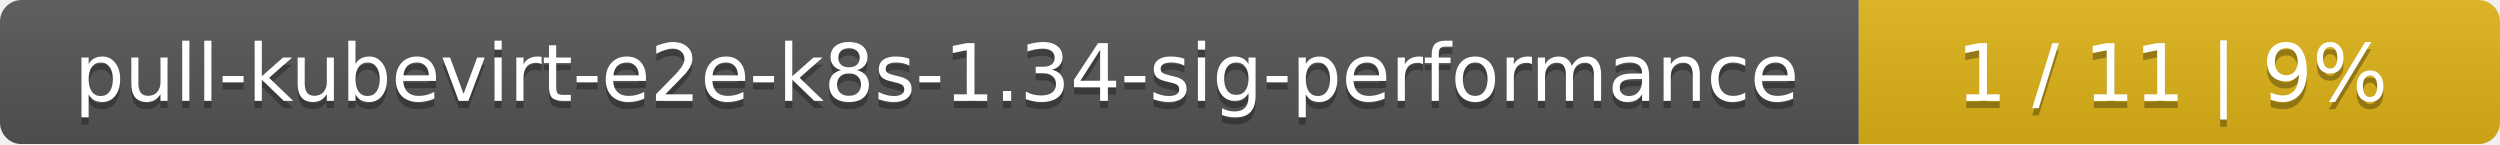
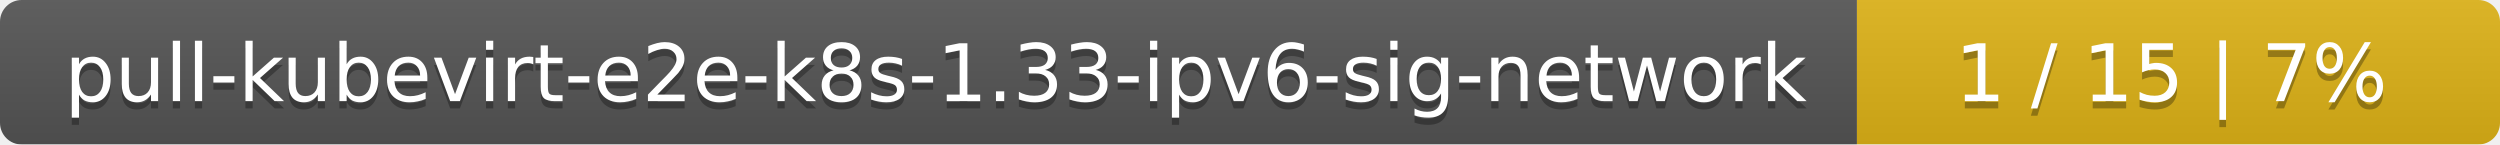
- <svg xmlns="http://www.w3.org/2000/svg" width="347" height="20">
+ <svg xmlns="http://www.w3.org/2000/svg" width="346" height="20">
  <linearGradient id="smooth" x2="0" y2="100%">
    <stop offset="0" stop-color="#bbb" stop-opacity=".1" />
    <stop offset="1" stop-opacity=".1" />
  </linearGradient>
  <mask id="round">
-     <rect width="347" height="20" rx="3" fill="#fff" />
+     <rect width="346" height="20" rx="3" fill="#fff" />
  </mask>
  <g mask="url(#round)">
-     <rect width="258" height="20" fill="#555" />
-     <rect x="258" width="89" height="20" fill="#dfb317" />
-     <rect width="347" height="20" fill="url(#smooth)" />
+     <rect width="257" height="20" fill="#555" />
+     <rect x="257" width="89" height="20" fill="#dfb317" />
+     <rect width="346" height="20" fill="url(#smooth)" />
  </g>
  <g fill="#fff" text-anchor="middle" font-family="DejaVu Sans,Verdana,Geneva,sans-serif" font-size="11">
-     <text x="130" y="15" fill="#010101" fill-opacity=".3">pull-kubevirt-e2e-k8s-1.34-sig-performance</text>
-     <text x="130" y="14">pull-kubevirt-e2e-k8s-1.34-sig-performance</text>
-     <text x="301.5" y="15" fill="#010101" fill-opacity=".3">1 / 11    |    9%</text>
-     <text x="301.5" y="14">1 / 11    |    9%</text>
+     <text x="129.5" y="15" fill="#010101" fill-opacity=".3">pull-kubevirt-e2e-k8s-1.33-ipv6-sig-network</text>
+     <text x="129.5" y="14">pull-kubevirt-e2e-k8s-1.33-ipv6-sig-network</text>
+     <text x="300.5" y="15" fill="#010101" fill-opacity=".3">1 / 15    |    7%</text>
+     <text x="300.5" y="14">1 / 15    |    7%</text>
  </g>
</svg>
